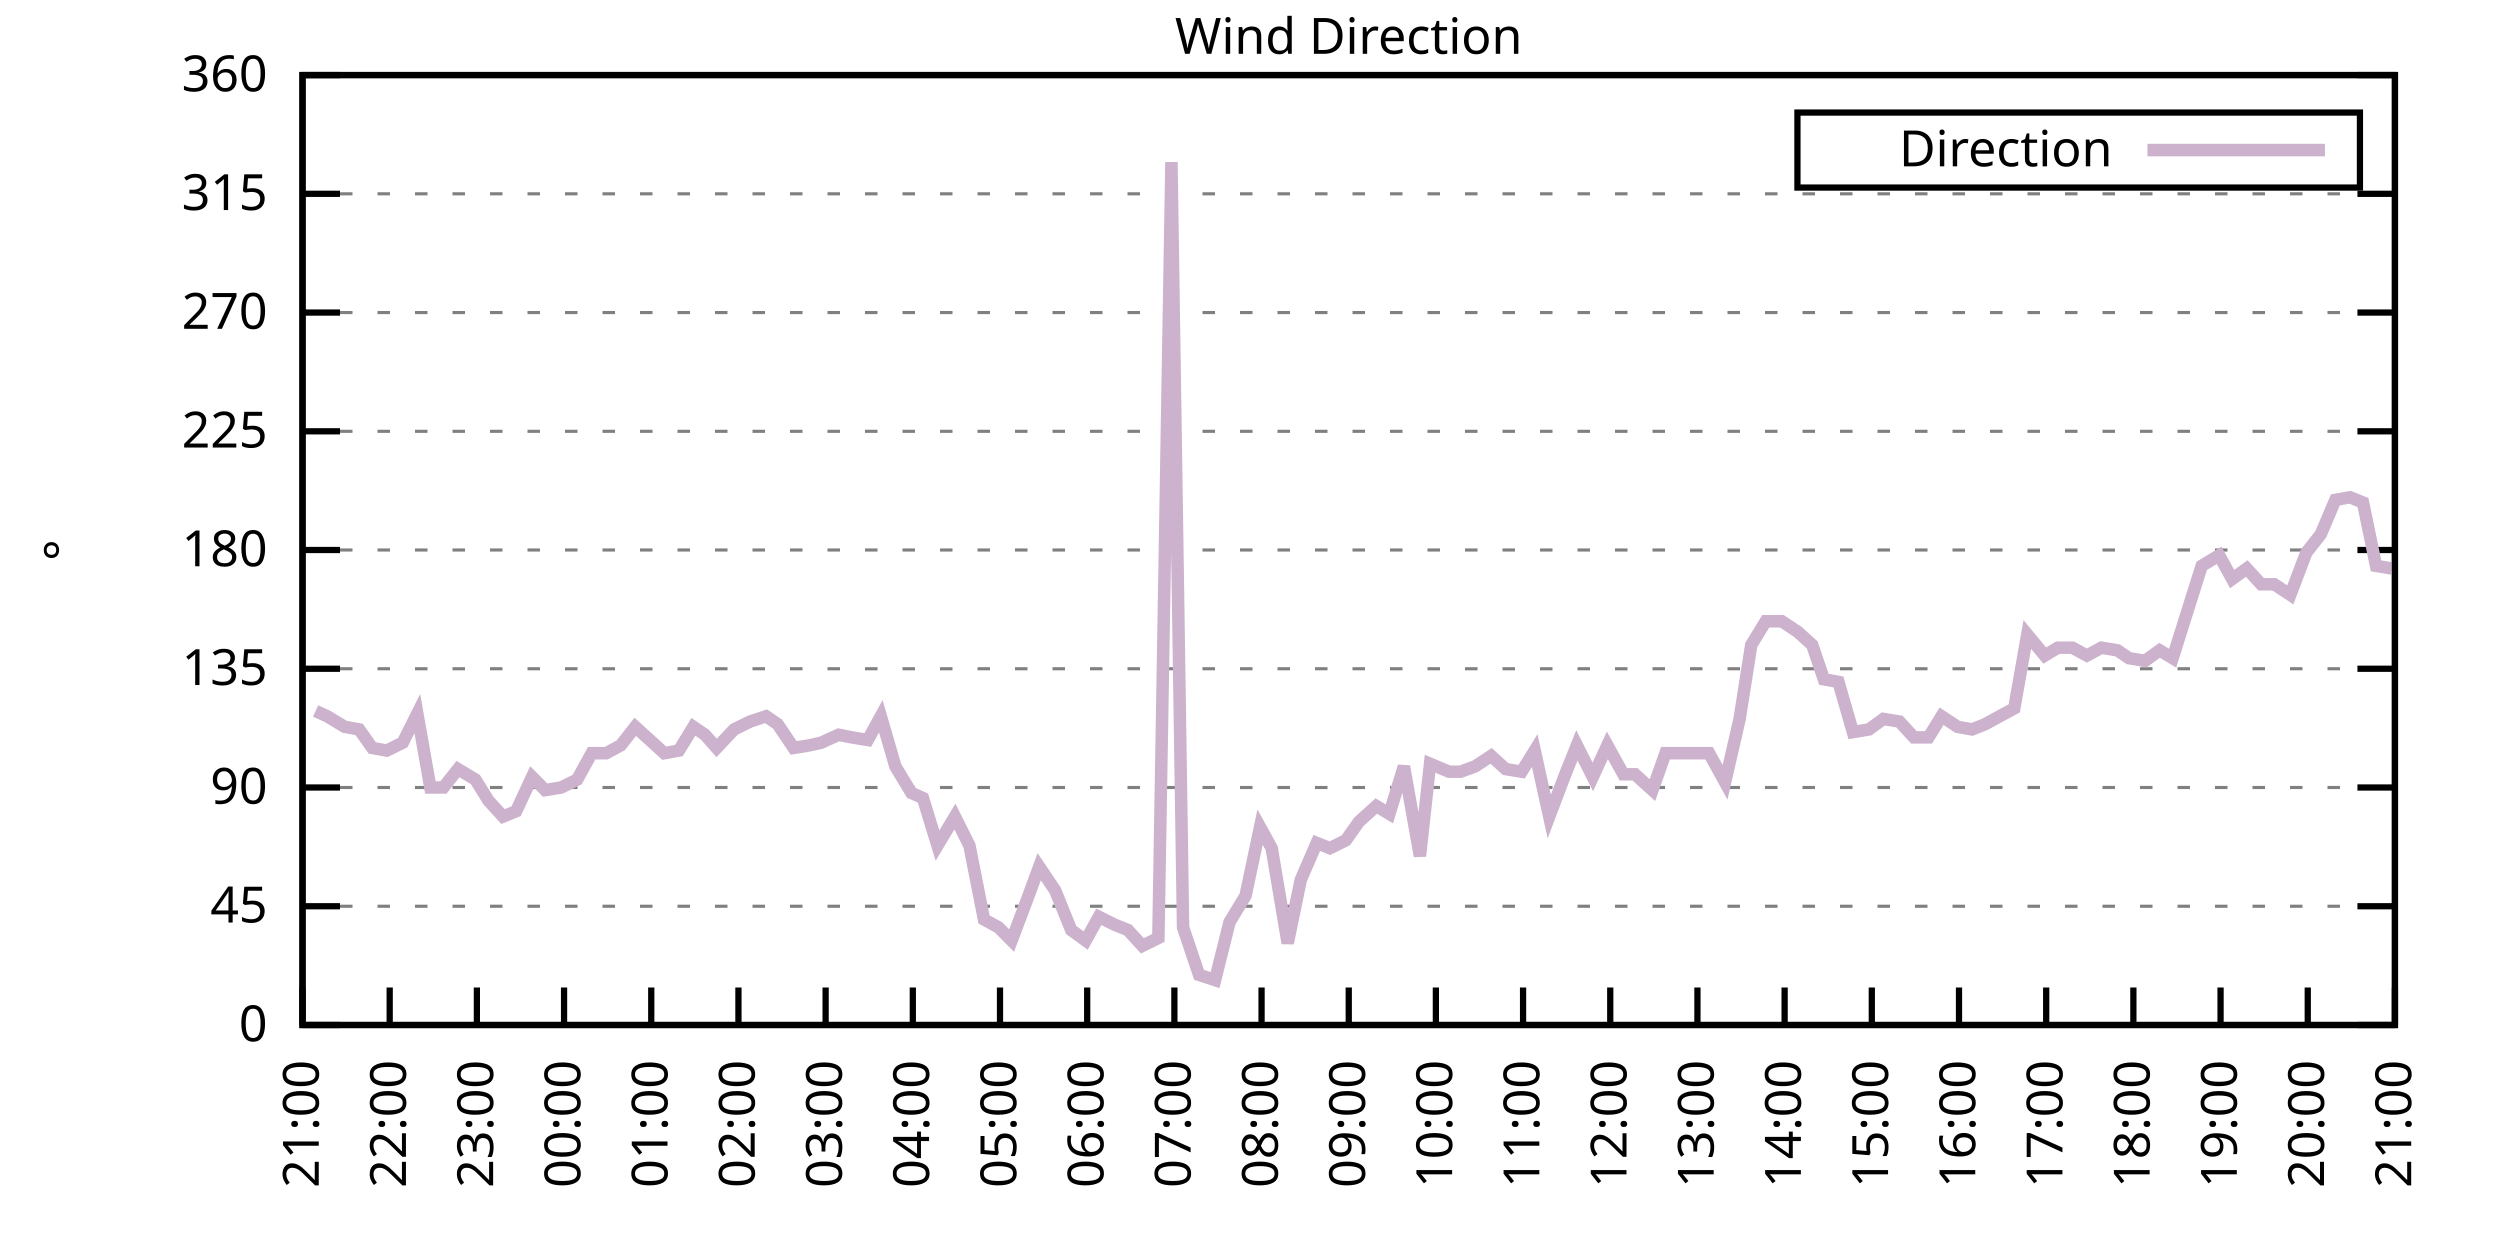
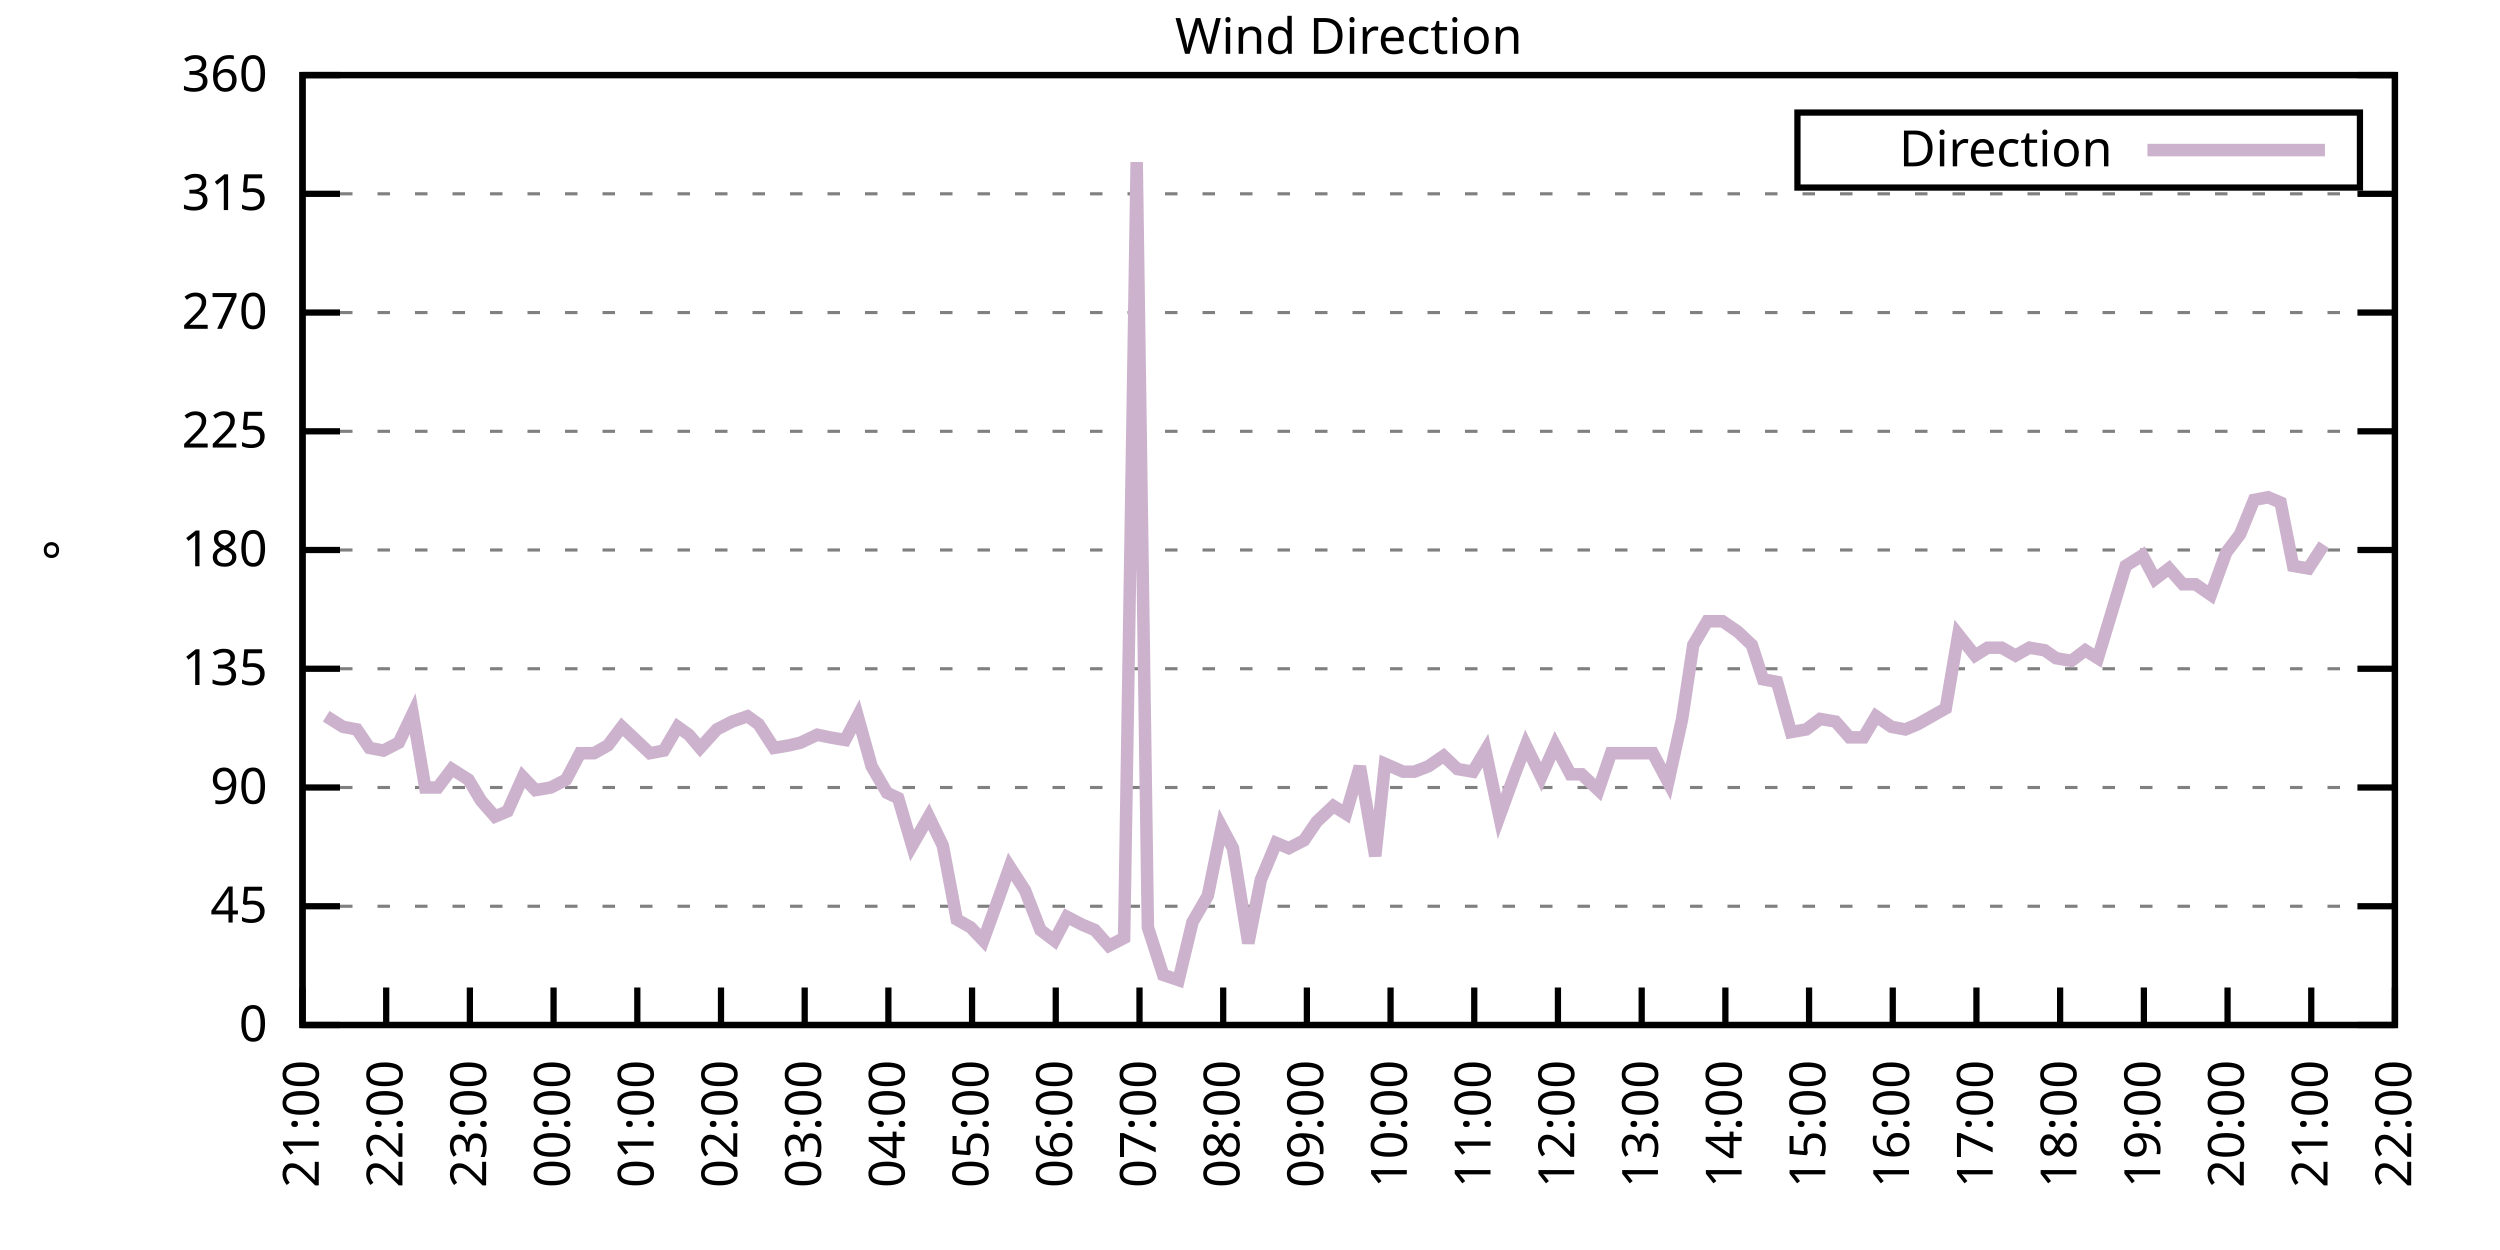
<svg xmlns="http://www.w3.org/2000/svg" xmlns:xlink="http://www.w3.org/1999/xlink" width="400" height="200" viewBox="0 0 400 200">
  <g id="gnuplot_canvas">
    <rect x="0" y="0" width="400" height="200" fill="none" />
    <defs>
      <circle id="gpDot" r="0.5" stroke-width="0.5" stroke="currentColor" />
      <path id="gpPt0" stroke-width="0.333" stroke="currentColor" d="M-1,0 h2 M0,-1 v2" />
      <path id="gpPt1" stroke-width="0.333" stroke="currentColor" d="M-1,-1 L1,1 M1,-1 L-1,1" />
      <path id="gpPt2" stroke-width="0.333" stroke="currentColor" d="M-1,0 L1,0 M0,-1 L0,1 M-1,-1 L1,1 M-1,1 L1,-1" />
      <rect id="gpPt3" stroke-width="0.333" stroke="currentColor" x="-1" y="-1" width="2" height="2" />
      <rect id="gpPt4" stroke-width="0.333" stroke="currentColor" fill="currentColor" x="-1" y="-1" width="2" height="2" />
      <circle id="gpPt5" stroke-width="0.333" stroke="currentColor" cx="0" cy="0" r="1" />
      <use xlink:href="#gpPt5" id="gpPt6" fill="currentColor" stroke="none" />
      <path id="gpPt7" stroke-width="0.333" stroke="currentColor" d="M0,-1.33 L-1.33,0.67 L1.33,0.67 z" />
      <use xlink:href="#gpPt7" id="gpPt8" fill="currentColor" stroke="none" />
      <use xlink:href="#gpPt7" id="gpPt9" stroke="currentColor" transform="rotate(180)" />
      <use xlink:href="#gpPt9" id="gpPt10" fill="currentColor" stroke="none" />
      <use xlink:href="#gpPt3" id="gpPt11" stroke="currentColor" transform="rotate(45)" />
      <use xlink:href="#gpPt11" id="gpPt12" fill="currentColor" stroke="none" />
      <path id="gpPt13" stroke-width="0.333" stroke="currentColor" d="M0,1.330 L1.265,0.411 L0.782,-1.067 L-0.782,-1.076 L-1.265,0.411 z" />
      <use xlink:href="#gpPt13" id="gpPt14" fill="currentColor" stroke="none" />
      <filter id="textbox" filterUnits="objectBoundingBox" x="0" y="0" height="1" width="1">
        <feFlood flood-color="white" flood-opacity="1" result="bgnd" />
        <feComposite in="SourceGraphic" in2="bgnd" operator="atop" />
      </filter>
      <filter id="greybox" filterUnits="objectBoundingBox" x="0" y="0" height="1" width="1">
        <feFlood flood-color="lightgrey" flood-opacity="1" result="grey" />
        <feComposite in="SourceGraphic" in2="grey" operator="atop" />
      </filter>
    </defs>
    <g fill="none" color="white" stroke="currentColor" stroke-width="1.00" stroke-linecap="butt" stroke-linejoin="miter">
</g>
    <g fill="none" color="black" stroke="currentColor" stroke-width="1.00" stroke-linecap="butt" stroke-linejoin="miter">
      <g stroke="none" shape-rendering="crispEdges">
        <polygon fill="rgb(255, 255, 255)" points="48.40,164.00 383.18,164.00 383.18,12.02 48.40,12.02 " />
      </g>
    </g>
    <g fill="none" color="black" stroke="currentColor" stroke-width="1.00" stroke-linecap="butt" stroke-linejoin="miter">
</g>
    <g fill="none" color="black" stroke="black" stroke-width="0.50" stroke-linecap="butt" stroke-linejoin="miter">
</g>
    <g fill="none" color="gray" stroke="currentColor" stroke-width="0.50" stroke-linecap="butt" stroke-linejoin="miter">
      <path stroke="gray" stroke-dasharray="2,4" class="gridline" d="M48.40,164.00 L383.19,164.00  " />
    </g>
    <g fill="none" color="gray" stroke="gray" stroke-width="1.00" stroke-linecap="butt" stroke-linejoin="miter">
</g>
    <g fill="none" color="black" stroke="currentColor" stroke-width="1.00" stroke-linecap="butt" stroke-linejoin="miter">
      <path stroke="black" d="M48.40,164.00 L54.40,164.00 M383.19,164.00 L377.19,164.00  " />
      <g transform="translate(42.80,166.60)" stroke="none" fill="black" font-family="Sans" font-size="8.00" text-anchor="end">
        <text>
          <tspan font-family="Sans"> 0</tspan>
        </text>
      </g>
    </g>
    <g fill="none" color="black" stroke="currentColor" stroke-width="1.00" stroke-linecap="butt" stroke-linejoin="miter">
</g>
    <g fill="none" color="black" stroke="black" stroke-width="0.50" stroke-linecap="butt" stroke-linejoin="miter">
</g>
    <g fill="none" color="gray" stroke="currentColor" stroke-width="0.50" stroke-linecap="butt" stroke-linejoin="miter">
      <path stroke="gray" stroke-dasharray="2,4" class="gridline" d="M48.40,145.00 L383.19,145.00  " />
    </g>
    <g fill="none" color="gray" stroke="gray" stroke-width="1.00" stroke-linecap="butt" stroke-linejoin="miter">
</g>
    <g fill="none" color="black" stroke="currentColor" stroke-width="1.00" stroke-linecap="butt" stroke-linejoin="miter">
      <path stroke="black" d="M48.40,145.00 L54.40,145.00 M383.19,145.00 L377.19,145.00  " />
      <g transform="translate(42.80,147.60)" stroke="none" fill="black" font-family="Sans" font-size="8.00" text-anchor="end">
        <text>
          <tspan font-family="Sans"> 45</tspan>
        </text>
      </g>
    </g>
    <g fill="none" color="black" stroke="currentColor" stroke-width="1.00" stroke-linecap="butt" stroke-linejoin="miter">
</g>
    <g fill="none" color="black" stroke="black" stroke-width="0.50" stroke-linecap="butt" stroke-linejoin="miter">
</g>
    <g fill="none" color="gray" stroke="currentColor" stroke-width="0.50" stroke-linecap="butt" stroke-linejoin="miter">
      <path stroke="gray" stroke-dasharray="2,4" class="gridline" d="M48.40,126.00 L383.19,126.00  " />
    </g>
    <g fill="none" color="gray" stroke="gray" stroke-width="1.00" stroke-linecap="butt" stroke-linejoin="miter">
</g>
    <g fill="none" color="black" stroke="currentColor" stroke-width="1.00" stroke-linecap="butt" stroke-linejoin="miter">
      <path stroke="black" d="M48.40,126.00 L54.40,126.00 M383.19,126.00 L377.19,126.00  " />
      <g transform="translate(42.80,128.60)" stroke="none" fill="black" font-family="Sans" font-size="8.00" text-anchor="end">
        <text>
          <tspan font-family="Sans"> 90</tspan>
        </text>
      </g>
    </g>
    <g fill="none" color="black" stroke="currentColor" stroke-width="1.00" stroke-linecap="butt" stroke-linejoin="miter">
</g>
    <g fill="none" color="black" stroke="black" stroke-width="0.50" stroke-linecap="butt" stroke-linejoin="miter">
</g>
    <g fill="none" color="gray" stroke="currentColor" stroke-width="0.50" stroke-linecap="butt" stroke-linejoin="miter">
      <path stroke="gray" stroke-dasharray="2,4" class="gridline" d="M48.40,107.00 L383.19,107.00  " />
    </g>
    <g fill="none" color="gray" stroke="gray" stroke-width="1.00" stroke-linecap="butt" stroke-linejoin="miter">
</g>
    <g fill="none" color="black" stroke="currentColor" stroke-width="1.00" stroke-linecap="butt" stroke-linejoin="miter">
      <path stroke="black" d="M48.40,107.00 L54.40,107.00 M383.19,107.00 L377.19,107.00  " />
      <g transform="translate(42.80,109.60)" stroke="none" fill="black" font-family="Sans" font-size="8.00" text-anchor="end">
        <text>
          <tspan font-family="Sans"> 135</tspan>
        </text>
      </g>
    </g>
    <g fill="none" color="black" stroke="currentColor" stroke-width="1.00" stroke-linecap="butt" stroke-linejoin="miter">
</g>
    <g fill="none" color="black" stroke="black" stroke-width="0.50" stroke-linecap="butt" stroke-linejoin="miter">
</g>
    <g fill="none" color="gray" stroke="currentColor" stroke-width="0.50" stroke-linecap="butt" stroke-linejoin="miter">
      <path stroke="gray" stroke-dasharray="2,4" class="gridline" d="M48.40,88.00 L383.19,88.00  " />
    </g>
    <g fill="none" color="gray" stroke="gray" stroke-width="1.00" stroke-linecap="butt" stroke-linejoin="miter">
</g>
    <g fill="none" color="black" stroke="currentColor" stroke-width="1.00" stroke-linecap="butt" stroke-linejoin="miter">
      <path stroke="black" d="M48.40,88.00 L54.40,88.00 M383.19,88.00 L377.19,88.00  " />
      <g transform="translate(42.80,90.60)" stroke="none" fill="black" font-family="Sans" font-size="8.00" text-anchor="end">
        <text>
          <tspan font-family="Sans"> 180</tspan>
        </text>
      </g>
    </g>
    <g fill="none" color="black" stroke="currentColor" stroke-width="1.00" stroke-linecap="butt" stroke-linejoin="miter">
</g>
    <g fill="none" color="black" stroke="black" stroke-width="0.50" stroke-linecap="butt" stroke-linejoin="miter">
</g>
    <g fill="none" color="gray" stroke="currentColor" stroke-width="0.50" stroke-linecap="butt" stroke-linejoin="miter">
      <path stroke="gray" stroke-dasharray="2,4" class="gridline" d="M48.40,69.01 L383.19,69.01  " />
    </g>
    <g fill="none" color="gray" stroke="gray" stroke-width="1.00" stroke-linecap="butt" stroke-linejoin="miter">
</g>
    <g fill="none" color="black" stroke="currentColor" stroke-width="1.00" stroke-linecap="butt" stroke-linejoin="miter">
      <path stroke="black" d="M48.40,69.01 L54.40,69.01 M383.19,69.01 L377.19,69.01  " />
      <g transform="translate(42.80,71.61)" stroke="none" fill="black" font-family="Sans" font-size="8.00" text-anchor="end">
        <text>
          <tspan font-family="Sans"> 225</tspan>
        </text>
      </g>
    </g>
    <g fill="none" color="black" stroke="currentColor" stroke-width="1.00" stroke-linecap="butt" stroke-linejoin="miter">
</g>
    <g fill="none" color="black" stroke="black" stroke-width="0.50" stroke-linecap="butt" stroke-linejoin="miter">
</g>
    <g fill="none" color="gray" stroke="currentColor" stroke-width="0.50" stroke-linecap="butt" stroke-linejoin="miter">
      <path stroke="gray" stroke-dasharray="2,4" class="gridline" d="M48.40,50.01 L383.19,50.01  " />
    </g>
    <g fill="none" color="gray" stroke="gray" stroke-width="1.00" stroke-linecap="butt" stroke-linejoin="miter">
</g>
    <g fill="none" color="black" stroke="currentColor" stroke-width="1.00" stroke-linecap="butt" stroke-linejoin="miter">
      <path stroke="black" d="M48.40,50.01 L54.40,50.01 M383.19,50.01 L377.19,50.01  " />
      <g transform="translate(42.80,52.61)" stroke="none" fill="black" font-family="Sans" font-size="8.00" text-anchor="end">
        <text>
          <tspan font-family="Sans"> 270</tspan>
        </text>
      </g>
    </g>
    <g fill="none" color="black" stroke="currentColor" stroke-width="1.00" stroke-linecap="butt" stroke-linejoin="miter">
</g>
    <g fill="none" color="black" stroke="black" stroke-width="0.50" stroke-linecap="butt" stroke-linejoin="miter">
</g>
    <g fill="none" color="gray" stroke="currentColor" stroke-width="0.50" stroke-linecap="butt" stroke-linejoin="miter">
      <path stroke="gray" stroke-dasharray="2,4" class="gridline" d="M48.40,31.01 L383.19,31.01  " />
    </g>
    <g fill="none" color="gray" stroke="gray" stroke-width="1.00" stroke-linecap="butt" stroke-linejoin="miter">
</g>
    <g fill="none" color="black" stroke="currentColor" stroke-width="1.00" stroke-linecap="butt" stroke-linejoin="miter">
      <path stroke="black" d="M48.40,31.01 L54.40,31.01 M383.19,31.01 L377.19,31.01  " />
      <g transform="translate(42.80,33.61)" stroke="none" fill="black" font-family="Sans" font-size="8.00" text-anchor="end">
        <text>
          <tspan font-family="Sans"> 315</tspan>
        </text>
      </g>
    </g>
    <g fill="none" color="black" stroke="currentColor" stroke-width="1.00" stroke-linecap="butt" stroke-linejoin="miter">
</g>
    <g fill="none" color="black" stroke="black" stroke-width="0.50" stroke-linecap="butt" stroke-linejoin="miter">
</g>
    <g fill="none" color="gray" stroke="currentColor" stroke-width="0.50" stroke-linecap="butt" stroke-linejoin="miter">
      <path stroke="gray" stroke-dasharray="2,4" class="gridline" d="M48.40,12.01 L383.19,12.01  " />
    </g>
    <g fill="none" color="gray" stroke="gray" stroke-width="1.00" stroke-linecap="butt" stroke-linejoin="miter">
</g>
    <g fill="none" color="black" stroke="currentColor" stroke-width="1.00" stroke-linecap="butt" stroke-linejoin="miter">
      <path stroke="black" d="M48.40,12.01 L54.40,12.01 M383.19,12.01 L377.19,12.01  " />
      <g transform="translate(42.80,14.61)" stroke="none" fill="black" font-family="Sans" font-size="8.00" text-anchor="end">
        <text>
          <tspan font-family="Sans"> 360</tspan>
        </text>
      </g>
    </g>
    <g fill="none" color="black" stroke="currentColor" stroke-width="1.00" stroke-linecap="butt" stroke-linejoin="miter">
      <path stroke="black" d="M48.40,164.00 L48.40,158.00  " />
      <g transform="translate(51.00,169.60) rotate(270.00)" stroke="none" fill="black" font-family="Sans" font-size="8.00" text-anchor="end">
        <text>
          <tspan font-family="Sans">21:00</tspan>
        </text>
      </g>
    </g>
    <g fill="none" color="black" stroke="currentColor" stroke-width="1.00" stroke-linecap="butt" stroke-linejoin="miter">
-       <path stroke="black" d="M62.35,164.00 L62.35,158.00  " />
-       <g transform="translate(64.95,169.60) rotate(270.00)" stroke="none" fill="black" font-family="Sans" font-size="8.00" text-anchor="end">
+       <path stroke="black" d="M61.79,164.00 L61.79,158.00  " />
+       <g transform="translate(64.39,169.60) rotate(270.00)" stroke="none" fill="black" font-family="Sans" font-size="8.00" text-anchor="end">
        <text>
          <tspan font-family="Sans">22:00</tspan>
        </text>
      </g>
    </g>
    <g fill="none" color="black" stroke="currentColor" stroke-width="1.00" stroke-linecap="butt" stroke-linejoin="miter">
-       <path stroke="black" d="M76.30,164.00 L76.30,158.00  " />
-       <g transform="translate(78.90,169.60) rotate(270.00)" stroke="none" fill="black" font-family="Sans" font-size="8.00" text-anchor="end">
+       <path stroke="black" d="M75.18,164.00 L75.18,158.00  " />
+       <g transform="translate(77.78,169.60) rotate(270.00)" stroke="none" fill="black" font-family="Sans" font-size="8.00" text-anchor="end">
        <text>
          <tspan font-family="Sans">23:00</tspan>
        </text>
      </g>
    </g>
    <g fill="none" color="black" stroke="currentColor" stroke-width="1.00" stroke-linecap="butt" stroke-linejoin="miter">
-       <path stroke="black" d="M90.25,164.00 L90.25,158.00  " />
-       <g transform="translate(92.85,169.60) rotate(270.00)" stroke="none" fill="black" font-family="Sans" font-size="8.00" text-anchor="end">
+       <path stroke="black" d="M88.57,164.00 L88.57,158.00  " />
+       <g transform="translate(91.17,169.60) rotate(270.00)" stroke="none" fill="black" font-family="Sans" font-size="8.00" text-anchor="end">
        <text>
          <tspan font-family="Sans">00:00</tspan>
        </text>
      </g>
    </g>
    <g fill="none" color="black" stroke="currentColor" stroke-width="1.00" stroke-linecap="butt" stroke-linejoin="miter">
-       <path stroke="black" d="M104.20,164.00 L104.20,158.00  " />
-       <g transform="translate(106.80,169.60) rotate(270.00)" stroke="none" fill="black" font-family="Sans" font-size="8.00" text-anchor="end">
+       <path stroke="black" d="M101.97,164.00 L101.97,158.00  " />
+       <g transform="translate(104.57,169.60) rotate(270.00)" stroke="none" fill="black" font-family="Sans" font-size="8.00" text-anchor="end">
        <text>
          <tspan font-family="Sans">01:00</tspan>
        </text>
      </g>
    </g>
    <g fill="none" color="black" stroke="currentColor" stroke-width="1.00" stroke-linecap="butt" stroke-linejoin="miter">
-       <path stroke="black" d="M118.15,164.00 L118.15,158.00  " />
-       <g transform="translate(120.75,169.60) rotate(270.00)" stroke="none" fill="black" font-family="Sans" font-size="8.00" text-anchor="end">
+       <path stroke="black" d="M115.36,164.00 L115.36,158.00  " />
+       <g transform="translate(117.96,169.60) rotate(270.00)" stroke="none" fill="black" font-family="Sans" font-size="8.00" text-anchor="end">
        <text>
          <tspan font-family="Sans">02:00</tspan>
        </text>
      </g>
    </g>
    <g fill="none" color="black" stroke="currentColor" stroke-width="1.00" stroke-linecap="butt" stroke-linejoin="miter">
-       <path stroke="black" d="M132.10,164.00 L132.10,158.00  " />
-       <g transform="translate(134.70,169.60) rotate(270.00)" stroke="none" fill="black" font-family="Sans" font-size="8.00" text-anchor="end">
+       <path stroke="black" d="M128.75,164.00 L128.75,158.00  " />
+       <g transform="translate(131.35,169.60) rotate(270.00)" stroke="none" fill="black" font-family="Sans" font-size="8.00" text-anchor="end">
        <text>
          <tspan font-family="Sans">03:00</tspan>
        </text>
      </g>
    </g>
    <g fill="none" color="black" stroke="currentColor" stroke-width="1.00" stroke-linecap="butt" stroke-linejoin="miter">
-       <path stroke="black" d="M146.05,164.00 L146.05,158.00  " />
-       <g transform="translate(148.65,169.60) rotate(270.00)" stroke="none" fill="black" font-family="Sans" font-size="8.00" text-anchor="end">
+       <path stroke="black" d="M142.14,164.00 L142.14,158.00  " />
+       <g transform="translate(144.74,169.60) rotate(270.00)" stroke="none" fill="black" font-family="Sans" font-size="8.00" text-anchor="end">
        <text>
          <tspan font-family="Sans">04:00</tspan>
        </text>
      </g>
    </g>
    <g fill="none" color="black" stroke="currentColor" stroke-width="1.00" stroke-linecap="butt" stroke-linejoin="miter">
-       <path stroke="black" d="M160.00,164.00 L160.00,158.00  " />
-       <g transform="translate(162.60,169.60) rotate(270.00)" stroke="none" fill="black" font-family="Sans" font-size="8.00" text-anchor="end">
+       <path stroke="black" d="M155.53,164.00 L155.53,158.00  " />
+       <g transform="translate(158.13,169.60) rotate(270.00)" stroke="none" fill="black" font-family="Sans" font-size="8.00" text-anchor="end">
        <text>
          <tspan font-family="Sans">05:00</tspan>
        </text>
      </g>
    </g>
    <g fill="none" color="black" stroke="currentColor" stroke-width="1.00" stroke-linecap="butt" stroke-linejoin="miter">
-       <path stroke="black" d="M173.95,164.00 L173.95,158.00  " />
-       <g transform="translate(176.55,169.60) rotate(270.00)" stroke="none" fill="black" font-family="Sans" font-size="8.00" text-anchor="end">
+       <path stroke="black" d="M168.92,164.00 L168.92,158.00  " />
+       <g transform="translate(171.52,169.60) rotate(270.00)" stroke="none" fill="black" font-family="Sans" font-size="8.00" text-anchor="end">
        <text>
          <tspan font-family="Sans">06:00</tspan>
        </text>
      </g>
    </g>
    <g fill="none" color="black" stroke="currentColor" stroke-width="1.00" stroke-linecap="butt" stroke-linejoin="miter">
-       <path stroke="black" d="M187.90,164.00 L187.90,158.00  " />
-       <g transform="translate(190.50,169.60) rotate(270.00)" stroke="none" fill="black" font-family="Sans" font-size="8.00" text-anchor="end">
+       <path stroke="black" d="M182.32,164.00 L182.32,158.00  " />
+       <g transform="translate(184.92,169.60) rotate(270.00)" stroke="none" fill="black" font-family="Sans" font-size="8.00" text-anchor="end">
        <text>
          <tspan font-family="Sans">07:00</tspan>
        </text>
      </g>
    </g>
    <g fill="none" color="black" stroke="currentColor" stroke-width="1.00" stroke-linecap="butt" stroke-linejoin="miter">
-       <path stroke="black" d="M201.85,164.00 L201.85,158.00  " />
-       <g transform="translate(204.45,169.60) rotate(270.00)" stroke="none" fill="black" font-family="Sans" font-size="8.00" text-anchor="end">
+       <path stroke="black" d="M195.71,164.00 L195.71,158.00  " />
+       <g transform="translate(198.31,169.60) rotate(270.00)" stroke="none" fill="black" font-family="Sans" font-size="8.00" text-anchor="end">
        <text>
          <tspan font-family="Sans">08:00</tspan>
        </text>
      </g>
    </g>
    <g fill="none" color="black" stroke="currentColor" stroke-width="1.00" stroke-linecap="butt" stroke-linejoin="miter">
-       <path stroke="black" d="M215.80,164.00 L215.80,158.00  " />
-       <g transform="translate(218.40,169.60) rotate(270.00)" stroke="none" fill="black" font-family="Sans" font-size="8.00" text-anchor="end">
+       <path stroke="black" d="M209.10,164.00 L209.10,158.00  " />
+       <g transform="translate(211.70,169.60) rotate(270.00)" stroke="none" fill="black" font-family="Sans" font-size="8.00" text-anchor="end">
        <text>
          <tspan font-family="Sans">09:00</tspan>
        </text>
      </g>
    </g>
    <g fill="none" color="black" stroke="currentColor" stroke-width="1.00" stroke-linecap="butt" stroke-linejoin="miter">
-       <path stroke="black" d="M229.74,164.00 L229.74,158.00  " />
-       <g transform="translate(232.34,169.60) rotate(270.00)" stroke="none" fill="black" font-family="Sans" font-size="8.00" text-anchor="end">
+       <path stroke="black" d="M222.49,164.00 L222.49,158.00  " />
+       <g transform="translate(225.09,169.60) rotate(270.00)" stroke="none" fill="black" font-family="Sans" font-size="8.00" text-anchor="end">
        <text>
          <tspan font-family="Sans">10:00</tspan>
        </text>
      </g>
    </g>
    <g fill="none" color="black" stroke="currentColor" stroke-width="1.00" stroke-linecap="butt" stroke-linejoin="miter">
-       <path stroke="black" d="M243.69,164.00 L243.69,158.00  " />
-       <g transform="translate(246.29,169.60) rotate(270.00)" stroke="none" fill="black" font-family="Sans" font-size="8.00" text-anchor="end">
+       <path stroke="black" d="M235.88,164.00 L235.88,158.00  " />
+       <g transform="translate(238.48,169.60) rotate(270.00)" stroke="none" fill="black" font-family="Sans" font-size="8.00" text-anchor="end">
        <text>
          <tspan font-family="Sans">11:00</tspan>
        </text>
      </g>
    </g>
    <g fill="none" color="black" stroke="currentColor" stroke-width="1.00" stroke-linecap="butt" stroke-linejoin="miter">
-       <path stroke="black" d="M257.64,164.00 L257.64,158.00  " />
-       <g transform="translate(260.24,169.60) rotate(270.00)" stroke="none" fill="black" font-family="Sans" font-size="8.00" text-anchor="end">
+       <path stroke="black" d="M249.27,164.00 L249.27,158.00  " />
+       <g transform="translate(251.87,169.60) rotate(270.00)" stroke="none" fill="black" font-family="Sans" font-size="8.00" text-anchor="end">
        <text>
          <tspan font-family="Sans">12:00</tspan>
        </text>
      </g>
    </g>
    <g fill="none" color="black" stroke="currentColor" stroke-width="1.00" stroke-linecap="butt" stroke-linejoin="miter">
-       <path stroke="black" d="M271.59,164.00 L271.59,158.00  " />
-       <g transform="translate(274.19,169.60) rotate(270.00)" stroke="none" fill="black" font-family="Sans" font-size="8.00" text-anchor="end">
+       <path stroke="black" d="M262.67,164.00 L262.67,158.00  " />
+       <g transform="translate(265.27,169.60) rotate(270.00)" stroke="none" fill="black" font-family="Sans" font-size="8.00" text-anchor="end">
        <text>
          <tspan font-family="Sans">13:00</tspan>
        </text>
      </g>
    </g>
    <g fill="none" color="black" stroke="currentColor" stroke-width="1.00" stroke-linecap="butt" stroke-linejoin="miter">
-       <path stroke="black" d="M285.54,164.00 L285.54,158.00  " />
-       <g transform="translate(288.14,169.60) rotate(270.00)" stroke="none" fill="black" font-family="Sans" font-size="8.00" text-anchor="end">
+       <path stroke="black" d="M276.06,164.00 L276.06,158.00  " />
+       <g transform="translate(278.66,169.60) rotate(270.00)" stroke="none" fill="black" font-family="Sans" font-size="8.00" text-anchor="end">
        <text>
          <tspan font-family="Sans">14:00</tspan>
        </text>
      </g>
    </g>
    <g fill="none" color="black" stroke="currentColor" stroke-width="1.00" stroke-linecap="butt" stroke-linejoin="miter">
-       <path stroke="black" d="M299.49,164.00 L299.49,158.00  " />
-       <g transform="translate(302.09,169.60) rotate(270.00)" stroke="none" fill="black" font-family="Sans" font-size="8.00" text-anchor="end">
+       <path stroke="black" d="M289.45,164.00 L289.45,158.00  " />
+       <g transform="translate(292.05,169.60) rotate(270.00)" stroke="none" fill="black" font-family="Sans" font-size="8.00" text-anchor="end">
        <text>
          <tspan font-family="Sans">15:00</tspan>
        </text>
      </g>
    </g>
    <g fill="none" color="black" stroke="currentColor" stroke-width="1.00" stroke-linecap="butt" stroke-linejoin="miter">
-       <path stroke="black" d="M313.44,164.00 L313.44,158.00  " />
-       <g transform="translate(316.04,169.60) rotate(270.00)" stroke="none" fill="black" font-family="Sans" font-size="8.00" text-anchor="end">
+       <path stroke="black" d="M302.84,164.00 L302.84,158.00  " />
+       <g transform="translate(305.44,169.60) rotate(270.00)" stroke="none" fill="black" font-family="Sans" font-size="8.00" text-anchor="end">
        <text>
          <tspan font-family="Sans">16:00</tspan>
        </text>
      </g>
    </g>
    <g fill="none" color="black" stroke="currentColor" stroke-width="1.00" stroke-linecap="butt" stroke-linejoin="miter">
-       <path stroke="black" d="M327.39,164.00 L327.39,158.00  " />
-       <g transform="translate(329.99,169.60) rotate(270.00)" stroke="none" fill="black" font-family="Sans" font-size="8.00" text-anchor="end">
+       <path stroke="black" d="M316.23,164.00 L316.23,158.00  " />
+       <g transform="translate(318.83,169.60) rotate(270.00)" stroke="none" fill="black" font-family="Sans" font-size="8.00" text-anchor="end">
        <text>
          <tspan font-family="Sans">17:00</tspan>
        </text>
      </g>
    </g>
    <g fill="none" color="black" stroke="currentColor" stroke-width="1.00" stroke-linecap="butt" stroke-linejoin="miter">
-       <path stroke="black" d="M341.34,164.00 L341.34,158.00  " />
-       <g transform="translate(343.94,169.60) rotate(270.00)" stroke="none" fill="black" font-family="Sans" font-size="8.00" text-anchor="end">
+       <path stroke="black" d="M329.62,164.00 L329.62,158.00  " />
+       <g transform="translate(332.22,169.60) rotate(270.00)" stroke="none" fill="black" font-family="Sans" font-size="8.00" text-anchor="end">
        <text>
          <tspan font-family="Sans">18:00</tspan>
        </text>
      </g>
    </g>
    <g fill="none" color="black" stroke="currentColor" stroke-width="1.00" stroke-linecap="butt" stroke-linejoin="miter">
-       <path stroke="black" d="M355.29,164.00 L355.29,158.00  " />
-       <g transform="translate(357.89,169.60) rotate(270.00)" stroke="none" fill="black" font-family="Sans" font-size="8.00" text-anchor="end">
+       <path stroke="black" d="M343.02,164.00 L343.02,158.00  " />
+       <g transform="translate(345.62,169.60) rotate(270.00)" stroke="none" fill="black" font-family="Sans" font-size="8.00" text-anchor="end">
        <text>
          <tspan font-family="Sans">19:00</tspan>
        </text>
      </g>
    </g>
    <g fill="none" color="black" stroke="currentColor" stroke-width="1.00" stroke-linecap="butt" stroke-linejoin="miter">
-       <path stroke="black" d="M369.24,164.00 L369.24,158.00  " />
-       <g transform="translate(371.84,169.60) rotate(270.00)" stroke="none" fill="black" font-family="Sans" font-size="8.00" text-anchor="end">
+       <path stroke="black" d="M356.41,164.00 L356.41,158.00  " />
+       <g transform="translate(359.01,169.60) rotate(270.00)" stroke="none" fill="black" font-family="Sans" font-size="8.00" text-anchor="end">
        <text>
          <tspan font-family="Sans">20:00</tspan>
+         </text>
+       </g>
+     </g>
+     <g fill="none" color="black" stroke="currentColor" stroke-width="1.00" stroke-linecap="butt" stroke-linejoin="miter">
+       <path stroke="black" d="M369.80,164.00 L369.80,158.00  " />
+       <g transform="translate(372.40,169.60) rotate(270.00)" stroke="none" fill="black" font-family="Sans" font-size="8.00" text-anchor="end">
+         <text>
+           <tspan font-family="Sans">21:00</tspan>
        </text>
      </g>
    </g>
    <g fill="none" color="black" stroke="currentColor" stroke-width="1.00" stroke-linecap="butt" stroke-linejoin="miter">
      <path stroke="black" d="M383.19,164.00 L383.19,158.00  " />
      <g transform="translate(385.79,169.60) rotate(270.00)" stroke="none" fill="black" font-family="Sans" font-size="8.00" text-anchor="end">
        <text>
-           <tspan font-family="Sans">21:00</tspan>
+           <tspan font-family="Sans">22:00</tspan>
        </text>
      </g>
    </g>
    <g fill="none" color="black" stroke="currentColor" stroke-width="1.00" stroke-linecap="butt" stroke-linejoin="miter">
</g>
    <g fill="none" color="black" stroke="currentColor" stroke-width="1.00" stroke-linecap="butt" stroke-linejoin="miter">
      <path stroke="black" d="M48.40,12.01 L48.40,164.00 L383.19,164.00 L383.19,12.01 L48.40,12.01 Z  " />
    </g>
    <g fill="none" color="black" stroke="currentColor" stroke-width="1.00" stroke-linecap="butt" stroke-linejoin="miter">
</g>
    <g fill="none" color="black" stroke="currentColor" stroke-width="1.00" stroke-linecap="butt" stroke-linejoin="miter">
      <path stroke="black" d="M287.59,30.01 L287.59,18.01 L377.59,18.01 L377.59,30.01 L287.59,30.01 Z  " />
    </g>
    <g id="Wind_direction_plot_1">
      <g fill="none" color="white" stroke="black" stroke-width="2.00" stroke-linecap="butt" stroke-linejoin="miter">
</g>
      <g fill="none" color="black" stroke="currentColor" stroke-width="2.00" stroke-linecap="butt" stroke-linejoin="miter">
        <g transform="translate(337.99,26.61)" stroke="none" fill="black" font-family="Sans" font-size="8.00" text-anchor="end">
          <text>
            <tspan font-family="Sans">Direction</tspan>
          </text>
        </g>
      </g>
      <g fill="none" color="black" stroke="currentColor" stroke-width="2.00" stroke-linecap="butt" stroke-linejoin="miter">
-         <path stroke="rgb(204, 178, 204)" d="M343.59,24.01 L371.99,24.01 M50.49,113.76 L52.35,114.60 L55.14,116.29 L57.47,116.71 L59.56,119.67 L61.88,120.09   L64.44,118.83 L66.77,114.18 L68.86,126.00 L70.95,126.00 L73.28,123.05 L76.07,124.74 L78.16,128.11 L80.48,130.65   L82.58,129.80 L85.13,124.31 L87.23,126.42 L89.78,126.00 L92.34,124.74 L94.67,120.51 L96.99,120.51 L99.32,119.25   L101.64,116.29 L106.29,120.51 L108.62,120.09 L110.94,116.29 L112.80,117.56 L114.66,119.67 L117.45,116.71 L120.01,115.45   L122.57,114.60 L124.43,115.87 L126.98,119.67 L129.54,119.25 L131.40,118.83 L134.19,117.56 L136.28,117.98 L138.84,118.40   L140.93,114.60 L143.26,122.62 L145.81,126.85 L147.67,127.69 L150.00,135.29 L152.79,130.65 L155.11,135.29 L157.44,147.11   L159.76,148.38 L161.86,150.49 L164.41,143.73 L166.27,138.67 L168.83,142.47 L171.39,148.80 L173.71,150.49 L175.81,146.69   L178.36,147.96 L180.46,148.80 L182.78,151.33 L185.34,150.07 L187.43,25.94 L189.29,148.38 L191.85,155.98 L194.41,156.82   L196.73,147.53 L199.29,143.31 L201.61,132.34 L203.47,135.71 L206.03,150.91 L208.12,140.78 L210.68,134.87 L212.77,135.71   L215.33,134.45 L217.42,131.49 L220.21,128.96 L222.30,130.22 L224.63,122.62 L227.19,136.98 L228.81,122.20 L231.84,123.47   L233.70,123.47 L236.02,122.62 L238.58,120.94 L240.90,123.05 L243.46,123.47 L245.55,120.09 L247.88,130.65 L250.44,123.89   L252.30,119.25 L254.85,124.31 L257.18,119.25 L259.74,123.89 L261.60,123.89 L264.39,126.42 L266.48,120.51 L268.80,120.51   L271.13,120.51 L273.45,120.51 L276.01,125.16 L278.34,115.03 L280.20,103.20 L282.52,99.40 L285.08,99.40 L287.64,101.09   L289.96,103.20 L291.82,108.69 L294.15,109.11 L296.47,117.14 L299.03,116.71 L301.35,115.03 L303.91,115.45 L306.23,117.98   L308.56,117.98 L310.65,114.60 L313.21,116.29 L315.53,116.71 L317.63,115.87 L319.95,114.60 L322.28,113.34 L324.37,101.52   L327.16,104.89 L329.25,103.63 L331.58,103.63 L333.90,104.89 L336.23,103.63 L338.78,104.05 L340.64,105.31 L343.20,105.74   L345.53,104.05 L347.62,105.31 L350.41,96.45 L352.27,90.54 L355.06,88.85 L357.15,92.65 L359.48,90.96 L361.80,93.49   L363.89,93.49 L366.45,95.18 L369.01,88.43 L371.33,85.47 L373.66,79.98 L375.98,79.56 L378.08,80.41 L380.17,90.54   L382.73,90.96  " />
+         <path stroke="rgb(204, 178, 204)" d="M343.59,24.01 L371.99,24.01 M52.19,114.60 L54.87,116.29 L57.10,116.71 L59.11,119.67 L61.35,120.09 L63.80,118.83   L66.03,114.18 L68.04,126.00 L70.05,126.00 L72.28,123.05 L74.96,124.74 L76.97,128.11 L79.20,130.65 L81.21,129.80   L83.66,124.31 L85.67,126.42 L88.13,126.00 L90.58,124.74 L92.82,120.51 L95.05,120.51 L97.28,119.25 L99.51,116.29   L103.98,120.51 L106.21,120.09 L108.44,116.29 L110.22,117.56 L112.01,119.67 L114.69,116.71 L117.14,115.45 L119.60,114.60   L121.38,115.87 L123.84,119.67 L126.29,119.25 L128.08,118.83 L130.76,117.56 L132.77,117.98 L135.22,118.40 L137.23,114.60   L139.46,122.62 L141.92,126.85 L143.70,127.69 L145.94,135.29 L148.61,130.65 L150.85,135.29 L153.08,147.11 L155.31,148.38   L157.32,150.49 L159.77,143.73 L161.56,138.67 L164.01,142.47 L166.47,148.80 L168.70,150.49 L170.71,146.69 L173.17,147.96   L175.17,148.80 L177.41,151.33 L179.86,150.07 L181.87,25.94 L183.66,148.38 L186.11,155.98 L188.57,156.82 L190.80,147.53   L193.25,143.31 L195.48,132.34 L197.27,135.71 L199.73,150.91 L201.73,140.78 L204.19,134.87 L206.20,135.71 L208.65,134.45   L210.66,131.49 L213.34,128.96 L215.35,130.22 L217.58,122.62 L220.04,136.98 L221.60,122.20 L224.50,123.47 L226.29,123.47   L228.52,122.62 L230.97,120.94 L233.20,123.05 L235.66,123.47 L237.67,120.09 L239.90,130.65 L242.36,123.89 L244.14,119.25   L246.60,124.31 L248.83,119.25 L251.28,123.89 L253.07,123.89 L255.75,126.42 L257.76,120.51 L259.99,120.51 L262.22,120.51   L264.45,120.51 L266.91,125.16 L269.14,115.03 L270.92,103.20 L273.16,99.40 L275.61,99.40 L278.07,101.09 L280.30,103.20   L282.08,108.69 L284.32,109.11 L286.55,117.14 L289.00,116.71 L291.23,115.03 L293.69,115.45 L295.92,117.98 L298.15,117.98   L300.16,114.60 L302.62,116.29 L304.85,116.71 L306.86,115.87 L309.09,114.60 L311.32,113.34 L313.33,101.52 L316.01,104.89   L318.02,103.63 L320.25,103.63 L322.48,104.89 L324.71,103.63 L327.17,104.05 L328.95,105.31 L331.41,105.74 L333.64,104.05   L335.65,105.31 L338.33,96.45 L340.11,90.54 L342.79,88.85 L344.80,92.65 L347.03,90.96 L349.26,93.49 L351.27,93.49   L353.73,95.18 L356.18,88.43 L358.42,85.47 L360.65,79.98 L362.88,79.56 L364.89,80.41 L366.90,90.54 L369.35,90.96   L371.81,87.16  " />
      </g>
    </g>
    <g fill="none" color="black" stroke="currentColor" stroke-width="2.00" stroke-linecap="butt" stroke-linejoin="miter">
</g>
    <g fill="none" color="black" stroke="black" stroke-width="1.00" stroke-linecap="butt" stroke-linejoin="miter">
</g>
    <g fill="none" color="black" stroke="currentColor" stroke-width="1.00" stroke-linecap="butt" stroke-linejoin="miter">
      <path stroke="black" d="M48.40,12.01 L48.40,164.00 L383.19,164.00 L383.19,12.01 L48.40,12.01 Z  " />
      <g transform="translate(12.80,88.01) rotate(270.00)" stroke="none" fill="black" font-family="Sans" font-size="8.00" text-anchor="middle">
        <text>
          <tspan font-family="Sans">°</tspan>
        </text>
      </g>
    </g>
    <g fill="none" color="black" stroke="currentColor" stroke-width="1.00" stroke-linecap="butt" stroke-linejoin="miter">
</g>
    <g fill="none" color="black" stroke="currentColor" stroke-width="1.00" stroke-linecap="butt" stroke-linejoin="miter">
      <g transform="translate(215.79,8.61)" stroke="none" fill="black" font-family="Sans" font-size="8.00" text-anchor="middle">
        <text>
          <tspan font-family="Sans">Wind Direction</tspan>
        </text>
      </g>
    </g>
    <g fill="none" color="black" stroke="currentColor" stroke-width="1.00" stroke-linecap="butt" stroke-linejoin="miter">
</g>
  </g>
</svg>
